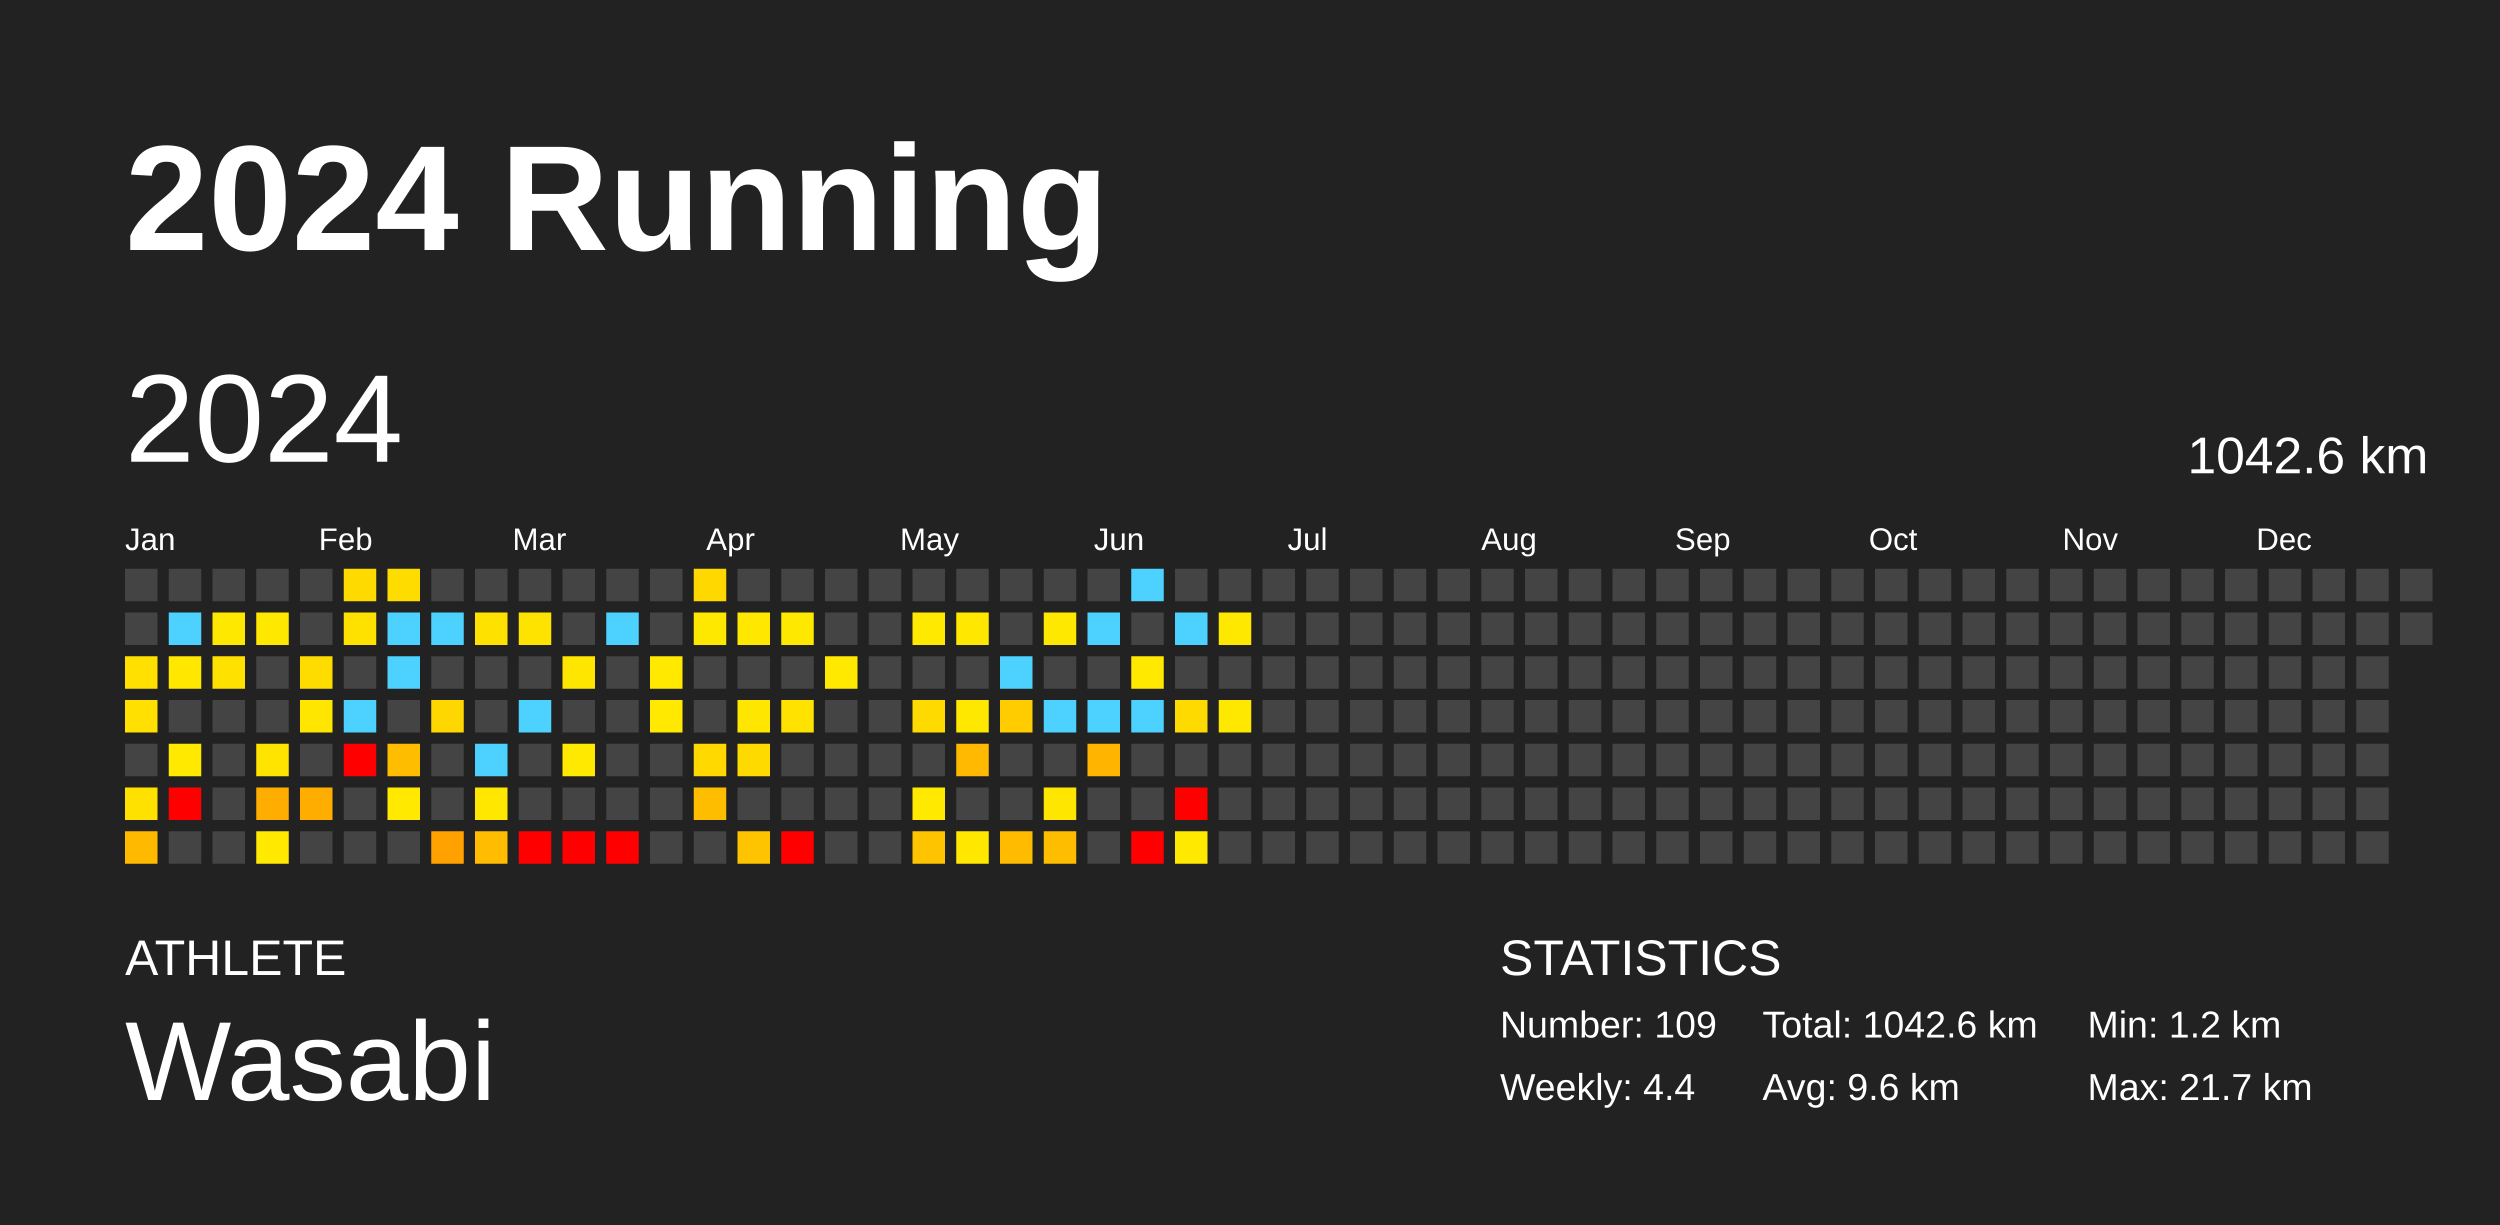
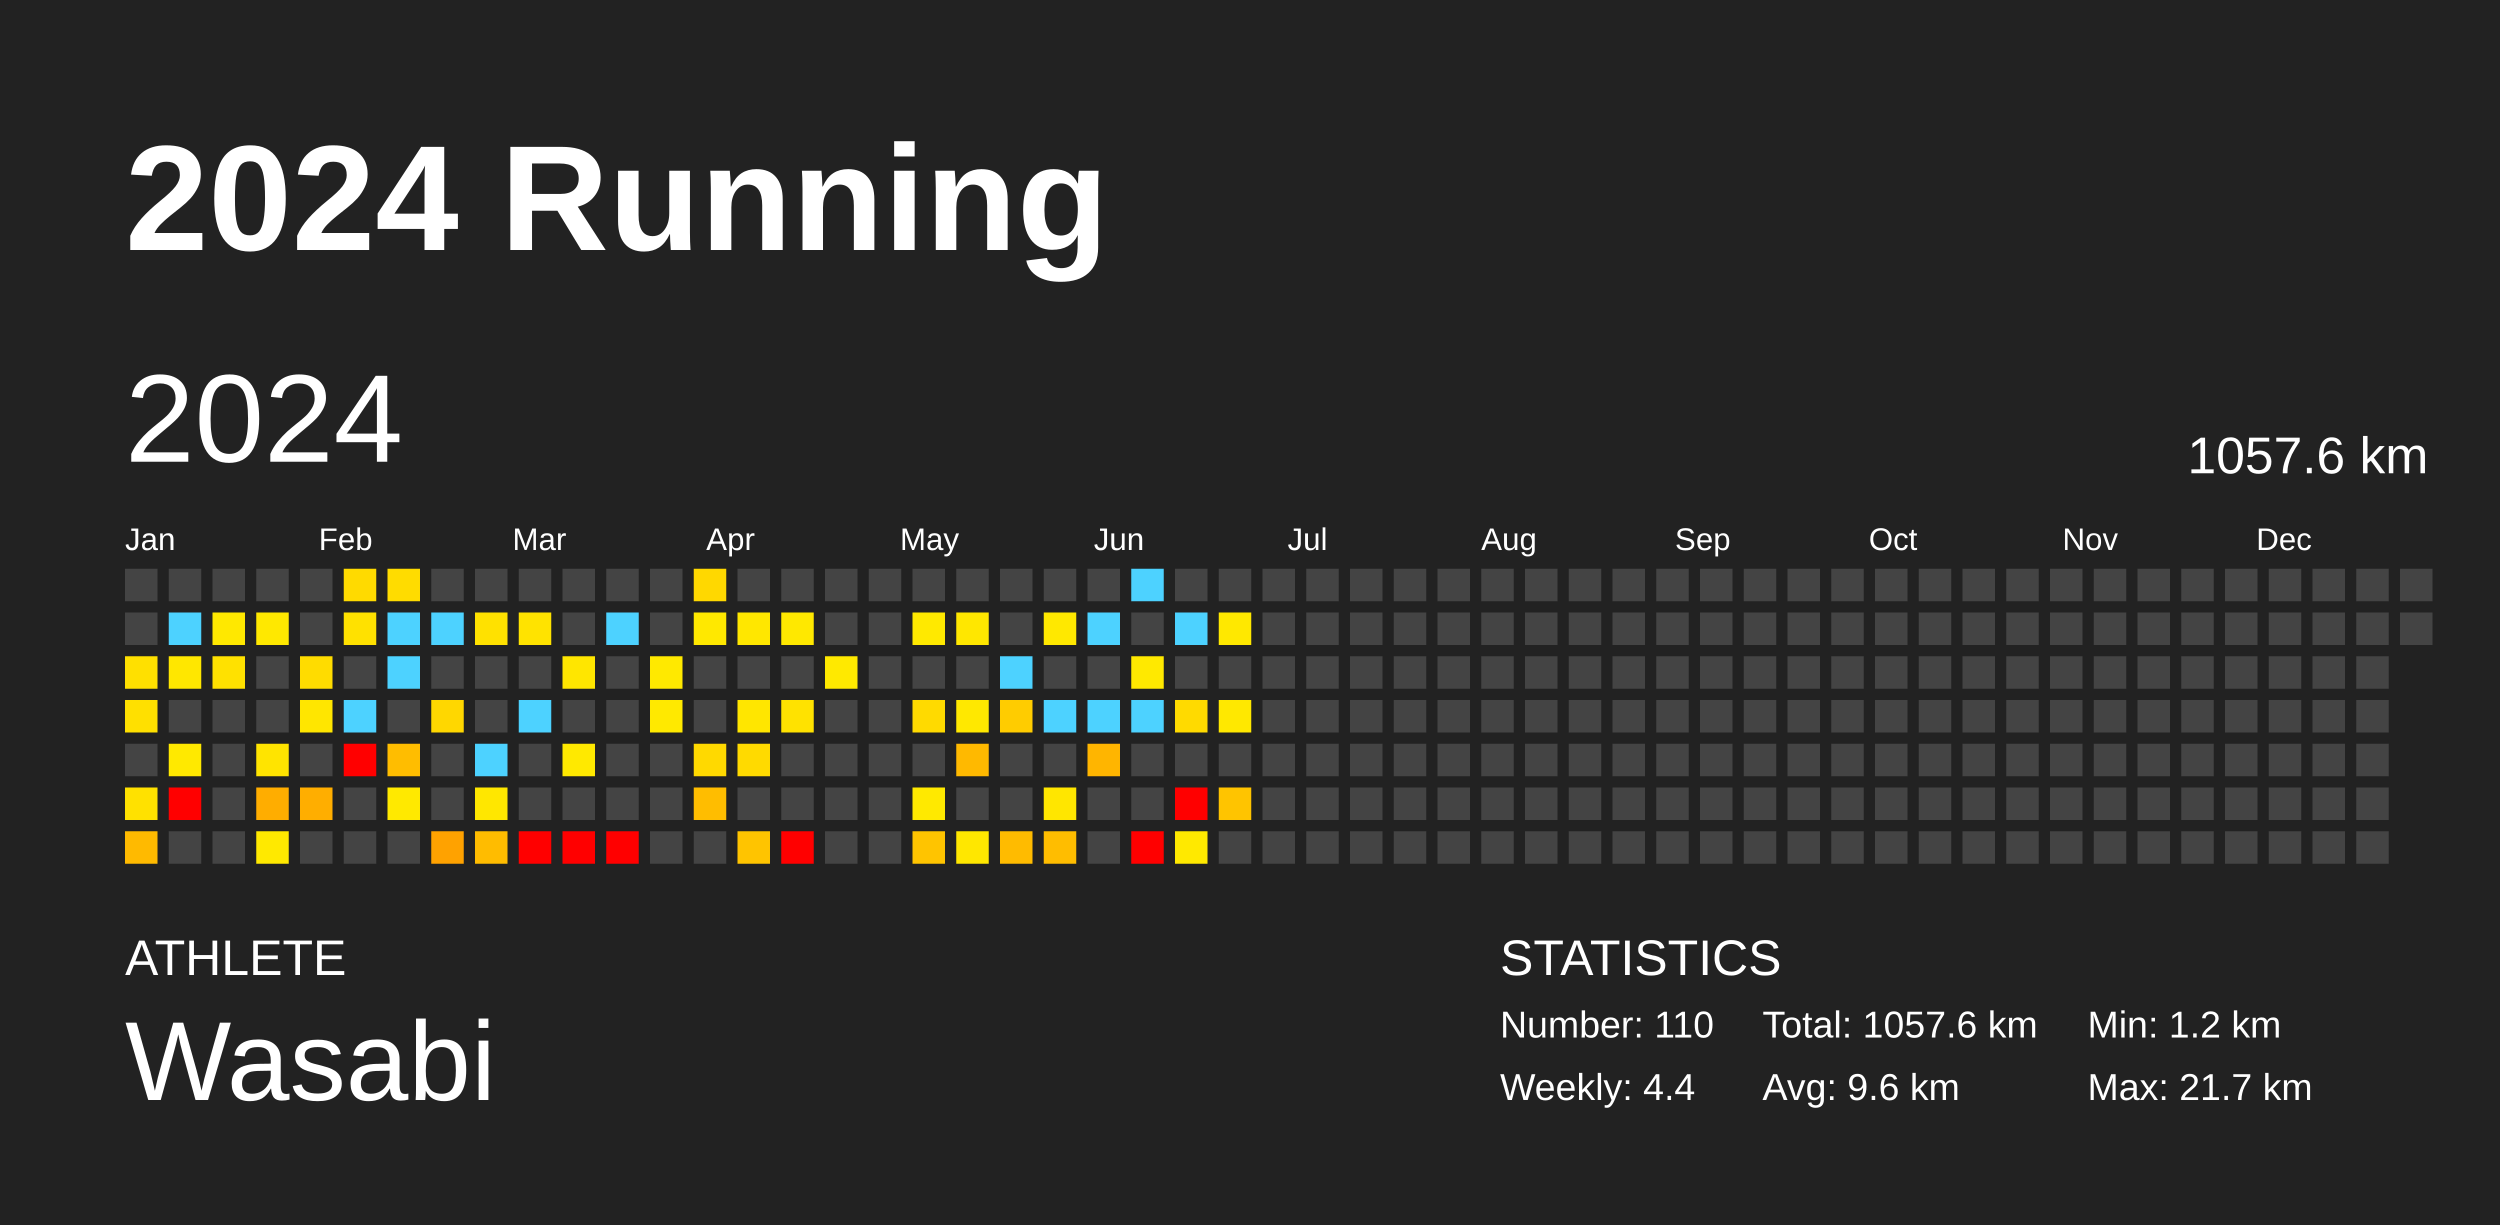
<svg xmlns="http://www.w3.org/2000/svg" baseProfile="full" height="98mm" version="1.1" viewBox="0,0,200,98" width="200mm">
  <defs />
  <rect fill="#222222" height="98" width="200" x="0" y="0" />
  <text fill="#FFFFFF" style="font-size:12px; font-family:Arial; font-weight:bold;" x="10" y="20">2024 Running</text>
  <text fill="#FFFFFF" style="font-size:4px; font-family:Arial" x="10" y="78">ATHLETE</text>
  <text fill="#FFFFFF" style="font-size:9px; font-family:Arial" x="10" y="88">Wasabi</text>
  <text fill="#FFFFFF" style="font-size:4px; font-family:Arial" x="120" y="78">STATISTICS</text>
-   <text fill="#FFFFFF" style="font-size:3px; font-family:Arial" x="120" y="83">Number: 109</text>
+   <text fill="#FFFFFF" style="font-size:3px; font-family:Arial" x="120" y="83">Number: 110</text>
  <text fill="#FFFFFF" style="font-size:3px; font-family:Arial" x="120" y="88">Weekly: 4.4</text>
-   <text fill="#FFFFFF" style="font-size:3px; font-family:Arial" x="141" y="83">Total: 1042.6 km</text>
+   <text fill="#FFFFFF" style="font-size:3px; font-family:Arial" x="141" y="83">Total: 1057.6 km</text>
  <text fill="#FFFFFF" style="font-size:3px; font-family:Arial" x="141" y="88">Avg: 9.6 km</text>
  <text fill="#FFFFFF" style="font-size:3px; font-family:Arial" x="167" y="83">Min: 1.2 km</text>
  <text fill="#FFFFFF" style="font-size:3px; font-family:Arial" x="167" y="88">Max: 21.7 km</text>
  <text dominant-baseline="hanging" fill="#FFFFFF" style="font-size:10.0px; font-family:Arial;" x="10" y="30">2024</text>
-   <text dominant-baseline="hanging" fill="#FFFFFF" style="font-size:4.125px; font-family:Arial;" x="175" y="35">1042.6 km</text>
+   <text dominant-baseline="hanging" fill="#FFFFFF" style="font-size:4.125px; font-family:Arial;" x="175" y="35">1057.6 km</text>
  <text fill="#FFFFFF" style="font-size:2.5px; font-family:Arial" x="10.0" y="44">Jan</text>
  <text fill="#FFFFFF" style="font-size:2.5px; font-family:Arial" x="25.5" y="44">Feb</text>
  <text fill="#FFFFFF" style="font-size:2.5px; font-family:Arial" x="41.0" y="44">Mar</text>
  <text fill="#FFFFFF" style="font-size:2.5px; font-family:Arial" x="56.5" y="44">Apr</text>
  <text fill="#FFFFFF" style="font-size:2.5px; font-family:Arial" x="72.0" y="44">May</text>
  <text fill="#FFFFFF" style="font-size:2.5px; font-family:Arial" x="87.5" y="44">Jun</text>
  <text fill="#FFFFFF" style="font-size:2.5px; font-family:Arial" x="103.0" y="44">Jul</text>
  <text fill="#FFFFFF" style="font-size:2.5px; font-family:Arial" x="118.5" y="44">Aug</text>
  <text fill="#FFFFFF" style="font-size:2.5px; font-family:Arial" x="134.0" y="44">Sep</text>
  <text fill="#FFFFFF" style="font-size:2.5px; font-family:Arial" x="149.5" y="44">Oct</text>
  <text fill="#FFFFFF" style="font-size:2.5px; font-family:Arial" x="165.0" y="44">Nov</text>
  <text fill="#FFFFFF" style="font-size:2.5px; font-family:Arial" x="180.5" y="44">Dec</text>
  <rect fill="#444444" height="2.6" width="2.6" x="10.0" y="45.5" />
  <rect fill="#444444" height="2.6" width="2.6" x="10.0" y="49.0" />
  <rect fill="#ffe000" height="2.6" width="2.6" x="10.0" y="52.5" />
  <rect fill="#ffe000" height="2.6" width="2.6" x="10.0" y="56.0" />
  <rect fill="#444444" height="2.6" width="2.6" x="10.0" y="59.5" />
  <rect fill="#ffe100" height="2.6" width="2.6" x="10.0" y="63.0" />
  <rect fill="#ffba00" height="2.6" width="2.6" x="10.0" y="66.5" />
  <rect fill="#444444" height="2.6" width="2.6" x="13.5" y="45.5" />
  <rect fill="#4dd2ff" height="2.6" width="2.6" x="13.5" y="49.0" />
  <rect fill="#ffe700" height="2.6" width="2.6" x="13.5" y="52.5" />
  <rect fill="#444444" height="2.6" width="2.6" x="13.5" y="56.0" />
  <rect fill="#ffe900" height="2.6" width="2.6" x="13.5" y="59.5" />
  <rect fill="red" height="2.6" width="2.6" x="13.5" y="63.0" />
  <rect fill="#444444" height="2.6" width="2.6" x="13.5" y="66.5" />
  <rect fill="#444444" height="2.6" width="2.6" x="17.0" y="45.5" />
  <rect fill="#ffe800" height="2.6" width="2.6" x="17.0" y="49.0" />
  <rect fill="#ffe100" height="2.6" width="2.6" x="17.0" y="52.5" />
  <rect fill="#444444" height="2.6" width="2.6" x="17.0" y="56.0" />
  <rect fill="#444444" height="2.6" width="2.6" x="17.0" y="59.5" />
  <rect fill="#444444" height="2.6" width="2.6" x="17.0" y="63.0" />
  <rect fill="#444444" height="2.6" width="2.6" x="17.0" y="66.5" />
  <rect fill="#444444" height="2.6" width="2.6" x="20.5" y="45.5" />
  <rect fill="#ffe800" height="2.6" width="2.6" x="20.5" y="49.0" />
  <rect fill="#444444" height="2.6" width="2.6" x="20.5" y="52.5" />
  <rect fill="#444444" height="2.6" width="2.6" x="20.5" y="56.0" />
  <rect fill="#ffe400" height="2.6" width="2.6" x="20.5" y="59.5" />
  <rect fill="#ffad00" height="2.6" width="2.6" x="20.5" y="63.0" />
  <rect fill="#ffe900" height="2.6" width="2.6" x="20.5" y="66.5" />
  <rect fill="#444444" height="2.6" width="2.6" x="24.0" y="45.5" />
  <rect fill="#444444" height="2.6" width="2.6" x="24.0" y="49.0" />
  <rect fill="#ffdc00" height="2.6" width="2.6" x="24.0" y="52.5" />
  <rect fill="#ffe600" height="2.6" width="2.6" x="24.0" y="56.0" />
  <rect fill="#444444" height="2.6" width="2.6" x="24.0" y="59.5" />
  <rect fill="#ffae00" height="2.6" width="2.6" x="24.0" y="63.0" />
  <rect fill="#444444" height="2.6" width="2.6" x="24.0" y="66.5" />
  <rect fill="#ffda00" height="2.6" width="2.6" x="27.5" y="45.5" />
  <rect fill="#ffe100" height="2.6" width="2.6" x="27.5" y="49.0" />
  <rect fill="#444444" height="2.6" width="2.6" x="27.5" y="52.5" />
  <rect fill="#4dd2ff" height="2.6" width="2.6" x="27.5" y="56.0" />
  <rect fill="red" height="2.6" width="2.6" x="27.5" y="59.5" />
  <rect fill="#444444" height="2.6" width="2.6" x="27.5" y="63.0" />
  <rect fill="#444444" height="2.6" width="2.6" x="27.5" y="66.5" />
  <rect fill="#ffdc00" height="2.6" width="2.6" x="31.0" y="45.5" />
  <rect fill="#4dd2ff" height="2.6" width="2.6" x="31.0" y="49.0" />
  <rect fill="#4dd2ff" height="2.6" width="2.6" x="31.0" y="52.5" />
  <rect fill="#444444" height="2.6" width="2.6" x="31.0" y="56.0" />
  <rect fill="#ffbd00" height="2.6" width="2.6" x="31.0" y="59.5" />
  <rect fill="#ffe900" height="2.6" width="2.6" x="31.0" y="63.0" />
  <rect fill="#444444" height="2.6" width="2.6" x="31.0" y="66.5" />
  <rect fill="#444444" height="2.6" width="2.6" x="34.5" y="45.5" />
  <rect fill="#4dd2ff" height="2.6" width="2.6" x="34.5" y="49.0" />
  <rect fill="#444444" height="2.6" width="2.6" x="34.5" y="52.5" />
  <rect fill="#ffd700" height="2.6" width="2.6" x="34.5" y="56.0" />
  <rect fill="#444444" height="2.6" width="2.6" x="34.5" y="59.5" />
  <rect fill="#444444" height="2.6" width="2.6" x="34.5" y="63.0" />
  <rect fill="#ffa200" height="2.6" width="2.6" x="34.5" y="66.5" />
  <rect fill="#444444" height="2.6" width="2.6" x="38.0" y="45.5" />
  <rect fill="#ffe100" height="2.6" width="2.6" x="38.0" y="49.0" />
  <rect fill="#444444" height="2.6" width="2.6" x="38.0" y="52.5" />
  <rect fill="#444444" height="2.6" width="2.6" x="38.0" y="56.0" />
  <rect fill="#4dd2ff" height="2.6" width="2.6" x="38.0" y="59.5" />
  <rect fill="#ffe700" height="2.6" width="2.6" x="38.0" y="63.0" />
  <rect fill="#ffbc00" height="2.6" width="2.6" x="38.0" y="66.5" />
  <rect fill="#444444" height="2.6" width="2.6" x="41.5" y="45.5" />
  <rect fill="#ffe300" height="2.6" width="2.6" x="41.5" y="49.0" />
  <rect fill="#444444" height="2.6" width="2.6" x="41.5" y="52.5" />
  <rect fill="#4dd2ff" height="2.6" width="2.6" x="41.5" y="56.0" />
  <rect fill="#444444" height="2.6" width="2.6" x="41.5" y="59.5" />
  <rect fill="#444444" height="2.6" width="2.6" x="41.5" y="63.0" />
  <rect fill="red" height="2.6" width="2.6" x="41.5" y="66.5" />
  <rect fill="#444444" height="2.6" width="2.6" x="45.0" y="45.5" />
  <rect fill="#444444" height="2.6" width="2.6" x="45.0" y="49.0" />
  <rect fill="#ffe600" height="2.6" width="2.6" x="45.0" y="52.5" />
  <rect fill="#444444" height="2.6" width="2.6" x="45.0" y="56.0" />
  <rect fill="#ffe900" height="2.6" width="2.6" x="45.0" y="59.5" />
  <rect fill="#444444" height="2.6" width="2.6" x="45.0" y="63.0" />
  <rect fill="red" height="2.6" width="2.6" x="45.0" y="66.5" />
  <rect fill="#444444" height="2.6" width="2.6" x="48.5" y="45.5" />
  <rect fill="#4dd2ff" height="2.6" width="2.6" x="48.5" y="49.0" />
  <rect fill="#444444" height="2.6" width="2.6" x="48.5" y="52.5" />
  <rect fill="#444444" height="2.6" width="2.6" x="48.5" y="56.0" />
  <rect fill="#444444" height="2.6" width="2.6" x="48.5" y="59.5" />
  <rect fill="#444444" height="2.6" width="2.6" x="48.5" y="63.0" />
  <rect fill="red" height="2.6" width="2.6" x="48.5" y="66.5" />
  <rect fill="#444444" height="2.6" width="2.6" x="52.0" y="45.5" />
  <rect fill="#444444" height="2.6" width="2.6" x="52.0" y="49.0" />
  <rect fill="#ffe900" height="2.6" width="2.6" x="52.0" y="52.5" />
  <rect fill="#ffe900" height="2.6" width="2.6" x="52.0" y="56.0" />
  <rect fill="#444444" height="2.6" width="2.6" x="52.0" y="59.5" />
  <rect fill="#444444" height="2.6" width="2.6" x="52.0" y="63.0" />
  <rect fill="#444444" height="2.6" width="2.6" x="52.0" y="66.5" />
  <rect fill="#ffd800" height="2.6" width="2.6" x="55.5" y="45.5" />
  <rect fill="#ffe800" height="2.6" width="2.6" x="55.5" y="49.0" />
  <rect fill="#444444" height="2.6" width="2.6" x="55.5" y="52.5" />
  <rect fill="#444444" height="2.6" width="2.6" x="55.5" y="56.0" />
  <rect fill="#ffd900" height="2.6" width="2.6" x="55.5" y="59.5" />
  <rect fill="#ffbd00" height="2.6" width="2.6" x="55.5" y="63.0" />
  <rect fill="#444444" height="2.6" width="2.6" x="55.5" y="66.5" />
  <rect fill="#444444" height="2.6" width="2.6" x="59.0" y="45.5" />
  <rect fill="#ffe700" height="2.6" width="2.6" x="59.0" y="49.0" />
  <rect fill="#444444" height="2.6" width="2.6" x="59.0" y="52.5" />
  <rect fill="#ffe600" height="2.6" width="2.6" x="59.0" y="56.0" />
  <rect fill="#ffda00" height="2.6" width="2.6" x="59.0" y="59.5" />
  <rect fill="#444444" height="2.6" width="2.6" x="59.0" y="63.0" />
  <rect fill="#ffc400" height="2.6" width="2.6" x="59.0" y="66.5" />
  <rect fill="#444444" height="2.6" width="2.6" x="62.5" y="45.5" />
  <rect fill="#ffe800" height="2.6" width="2.6" x="62.5" y="49.0" />
  <rect fill="#444444" height="2.6" width="2.6" x="62.5" y="52.5" />
  <rect fill="#ffe200" height="2.6" width="2.6" x="62.5" y="56.0" />
  <rect fill="#444444" height="2.6" width="2.6" x="62.5" y="59.5" />
  <rect fill="#444444" height="2.6" width="2.6" x="62.5" y="63.0" />
  <rect fill="red" height="2.6" width="2.6" x="62.5" y="66.5" />
  <rect fill="#444444" height="2.6" width="2.6" x="66.0" y="45.5" />
  <rect fill="#444444" height="2.6" width="2.6" x="66.0" y="49.0" />
  <rect fill="#ffe900" height="2.6" width="2.6" x="66.0" y="52.5" />
  <rect fill="#444444" height="2.6" width="2.6" x="66.0" y="56.0" />
  <rect fill="#444444" height="2.6" width="2.6" x="66.0" y="59.5" />
  <rect fill="#444444" height="2.6" width="2.6" x="66.0" y="63.0" />
  <rect fill="#444444" height="2.6" width="2.6" x="66.0" y="66.5" />
  <rect fill="#444444" height="2.6" width="2.6" x="69.5" y="45.5" />
  <rect fill="#444444" height="2.6" width="2.6" x="69.5" y="49.0" />
  <rect fill="#444444" height="2.6" width="2.6" x="69.5" y="52.5" />
  <rect fill="#444444" height="2.6" width="2.6" x="69.5" y="56.0" />
  <rect fill="#444444" height="2.6" width="2.6" x="69.5" y="59.5" />
  <rect fill="#444444" height="2.6" width="2.6" x="69.5" y="63.0" />
  <rect fill="#444444" height="2.6" width="2.6" x="69.5" y="66.5" />
  <rect fill="#444444" height="2.6" width="2.6" x="73.0" y="45.5" />
  <rect fill="#ffe900" height="2.6" width="2.6" x="73.0" y="49.0" />
  <rect fill="#444444" height="2.6" width="2.6" x="73.0" y="52.5" />
  <rect fill="#ffda00" height="2.6" width="2.6" x="73.0" y="56.0" />
  <rect fill="#444444" height="2.6" width="2.6" x="73.0" y="59.5" />
  <rect fill="#ffe900" height="2.6" width="2.6" x="73.0" y="63.0" />
  <rect fill="#ffc400" height="2.6" width="2.6" x="73.0" y="66.5" />
  <rect fill="#444444" height="2.6" width="2.6" x="76.5" y="45.5" />
  <rect fill="#ffe700" height="2.6" width="2.6" x="76.5" y="49.0" />
  <rect fill="#444444" height="2.6" width="2.6" x="76.5" y="52.5" />
  <rect fill="#ffe800" height="2.6" width="2.6" x="76.5" y="56.0" />
  <rect fill="#ffb900" height="2.6" width="2.6" x="76.5" y="59.5" />
  <rect fill="#444444" height="2.6" width="2.6" x="76.5" y="63.0" />
  <rect fill="#ffe700" height="2.6" width="2.6" x="76.5" y="66.5" />
  <rect fill="#444444" height="2.6" width="2.6" x="80.0" y="45.5" />
  <rect fill="#444444" height="2.6" width="2.6" x="80.0" y="49.0" />
  <rect fill="#4dd2ff" height="2.6" width="2.6" x="80.0" y="52.5" />
  <rect fill="#ffcc00" height="2.6" width="2.6" x="80.0" y="56.0" />
  <rect fill="#444444" height="2.6" width="2.6" x="80.0" y="59.5" />
  <rect fill="#444444" height="2.6" width="2.6" x="80.0" y="63.0" />
  <rect fill="#ffbb00" height="2.6" width="2.6" x="80.0" y="66.5" />
  <rect fill="#444444" height="2.6" width="2.6" x="83.5" y="45.5" />
  <rect fill="#ffe800" height="2.6" width="2.6" x="83.5" y="49.0" />
  <rect fill="#444444" height="2.6" width="2.6" x="83.5" y="52.5" />
  <rect fill="#4dd2ff" height="2.6" width="2.6" x="83.5" y="56.0" />
  <rect fill="#444444" height="2.6" width="2.6" x="83.5" y="59.5" />
  <rect fill="#ffe600" height="2.6" width="2.6" x="83.5" y="63.0" />
  <rect fill="#ffbd00" height="2.6" width="2.6" x="83.5" y="66.5" />
  <rect fill="#444444" height="2.6" width="2.6" x="87.0" y="45.5" />
  <rect fill="#4dd2ff" height="2.6" width="2.6" x="87.0" y="49.0" />
  <rect fill="#444444" height="2.6" width="2.6" x="87.0" y="52.5" />
  <rect fill="#4dd2ff" height="2.6" width="2.6" x="87.0" y="56.0" />
  <rect fill="#ffb500" height="2.6" width="2.6" x="87.0" y="59.5" />
  <rect fill="#444444" height="2.6" width="2.6" x="87.0" y="63.0" />
  <rect fill="#444444" height="2.6" width="2.6" x="87.0" y="66.5" />
  <rect fill="#4dd2ff" height="2.6" width="2.6" x="90.5" y="45.5" />
  <rect fill="#444444" height="2.6" width="2.6" x="90.5" y="49.0" />
  <rect fill="#ffe900" height="2.6" width="2.6" x="90.5" y="52.5" />
  <rect fill="#4dd2ff" height="2.6" width="2.6" x="90.5" y="56.0" />
  <rect fill="#444444" height="2.6" width="2.6" x="90.5" y="59.5" />
  <rect fill="#444444" height="2.6" width="2.6" x="90.5" y="63.0" />
  <rect fill="red" height="2.6" width="2.6" x="90.5" y="66.5" />
  <rect fill="#444444" height="2.6" width="2.6" x="94.0" y="45.5" />
  <rect fill="#4dd2ff" height="2.6" width="2.6" x="94.0" y="49.0" />
  <rect fill="#444444" height="2.6" width="2.6" x="94.0" y="52.5" />
  <rect fill="#ffda00" height="2.6" width="2.6" x="94.0" y="56.0" />
  <rect fill="#444444" height="2.6" width="2.6" x="94.0" y="59.5" />
  <rect fill="red" height="2.6" width="2.6" x="94.0" y="63.0" />
  <rect fill="#ffe900" height="2.6" width="2.6" x="94.0" y="66.5" />
  <rect fill="#444444" height="2.6" width="2.6" x="97.5" y="45.5" />
  <rect fill="#ffe800" height="2.6" width="2.6" x="97.5" y="49.0" />
  <rect fill="#444444" height="2.6" width="2.6" x="97.5" y="52.5" />
  <rect fill="#ffe800" height="2.6" width="2.6" x="97.5" y="56.0" />
  <rect fill="#444444" height="2.6" width="2.6" x="97.5" y="59.5" />
-   <rect fill="#444444" height="2.6" width="2.6" x="97.5" y="63.0" />
+   <rect fill="#ffc400" height="2.6" width="2.6" x="97.5" y="63.0" />
  <rect fill="#444444" height="2.6" width="2.6" x="97.5" y="66.5" />
  <rect fill="#444444" height="2.6" width="2.6" x="101.0" y="45.5" />
  <rect fill="#444444" height="2.6" width="2.6" x="101.0" y="49.0" />
  <rect fill="#444444" height="2.6" width="2.6" x="101.0" y="52.5" />
  <rect fill="#444444" height="2.6" width="2.6" x="101.0" y="56.0" />
  <rect fill="#444444" height="2.6" width="2.6" x="101.0" y="59.5" />
  <rect fill="#444444" height="2.6" width="2.6" x="101.0" y="63.0" />
  <rect fill="#444444" height="2.6" width="2.6" x="101.0" y="66.5" />
  <rect fill="#444444" height="2.6" width="2.6" x="104.5" y="45.5" />
  <rect fill="#444444" height="2.6" width="2.6" x="104.5" y="49.0" />
  <rect fill="#444444" height="2.6" width="2.6" x="104.5" y="52.5" />
  <rect fill="#444444" height="2.6" width="2.6" x="104.5" y="56.0" />
  <rect fill="#444444" height="2.6" width="2.6" x="104.5" y="59.5" />
  <rect fill="#444444" height="2.6" width="2.6" x="104.5" y="63.0" />
  <rect fill="#444444" height="2.6" width="2.6" x="104.5" y="66.5" />
  <rect fill="#444444" height="2.6" width="2.6" x="108.0" y="45.5" />
  <rect fill="#444444" height="2.6" width="2.6" x="108.0" y="49.0" />
  <rect fill="#444444" height="2.6" width="2.6" x="108.0" y="52.5" />
  <rect fill="#444444" height="2.6" width="2.6" x="108.0" y="56.0" />
  <rect fill="#444444" height="2.6" width="2.6" x="108.0" y="59.5" />
  <rect fill="#444444" height="2.6" width="2.6" x="108.0" y="63.0" />
  <rect fill="#444444" height="2.6" width="2.6" x="108.0" y="66.5" />
  <rect fill="#444444" height="2.6" width="2.6" x="111.5" y="45.5" />
  <rect fill="#444444" height="2.6" width="2.6" x="111.5" y="49.0" />
  <rect fill="#444444" height="2.6" width="2.6" x="111.5" y="52.5" />
  <rect fill="#444444" height="2.6" width="2.6" x="111.5" y="56.0" />
  <rect fill="#444444" height="2.6" width="2.6" x="111.5" y="59.5" />
  <rect fill="#444444" height="2.6" width="2.6" x="111.5" y="63.0" />
  <rect fill="#444444" height="2.6" width="2.6" x="111.5" y="66.5" />
  <rect fill="#444444" height="2.6" width="2.6" x="115.0" y="45.5" />
  <rect fill="#444444" height="2.6" width="2.6" x="115.0" y="49.0" />
  <rect fill="#444444" height="2.6" width="2.6" x="115.0" y="52.5" />
  <rect fill="#444444" height="2.6" width="2.6" x="115.0" y="56.0" />
  <rect fill="#444444" height="2.6" width="2.6" x="115.0" y="59.5" />
  <rect fill="#444444" height="2.6" width="2.6" x="115.0" y="63.0" />
  <rect fill="#444444" height="2.6" width="2.6" x="115.0" y="66.5" />
  <rect fill="#444444" height="2.6" width="2.6" x="118.5" y="45.5" />
  <rect fill="#444444" height="2.6" width="2.6" x="118.5" y="49.0" />
  <rect fill="#444444" height="2.6" width="2.6" x="118.5" y="52.5" />
  <rect fill="#444444" height="2.6" width="2.6" x="118.5" y="56.0" />
  <rect fill="#444444" height="2.6" width="2.6" x="118.5" y="59.5" />
  <rect fill="#444444" height="2.6" width="2.6" x="118.5" y="63.0" />
  <rect fill="#444444" height="2.6" width="2.6" x="118.5" y="66.5" />
  <rect fill="#444444" height="2.6" width="2.6" x="122.0" y="45.5" />
  <rect fill="#444444" height="2.6" width="2.6" x="122.0" y="49.0" />
  <rect fill="#444444" height="2.6" width="2.6" x="122.0" y="52.5" />
  <rect fill="#444444" height="2.6" width="2.6" x="122.0" y="56.0" />
  <rect fill="#444444" height="2.6" width="2.6" x="122.0" y="59.5" />
  <rect fill="#444444" height="2.6" width="2.6" x="122.0" y="63.0" />
  <rect fill="#444444" height="2.6" width="2.6" x="122.0" y="66.5" />
  <rect fill="#444444" height="2.6" width="2.6" x="125.5" y="45.5" />
  <rect fill="#444444" height="2.6" width="2.6" x="125.5" y="49.0" />
  <rect fill="#444444" height="2.6" width="2.6" x="125.5" y="52.5" />
  <rect fill="#444444" height="2.6" width="2.6" x="125.5" y="56.0" />
  <rect fill="#444444" height="2.6" width="2.6" x="125.5" y="59.5" />
  <rect fill="#444444" height="2.6" width="2.6" x="125.5" y="63.0" />
  <rect fill="#444444" height="2.6" width="2.6" x="125.5" y="66.5" />
  <rect fill="#444444" height="2.6" width="2.6" x="129.0" y="45.5" />
  <rect fill="#444444" height="2.6" width="2.6" x="129.0" y="49.0" />
  <rect fill="#444444" height="2.6" width="2.6" x="129.0" y="52.5" />
  <rect fill="#444444" height="2.6" width="2.6" x="129.0" y="56.0" />
  <rect fill="#444444" height="2.6" width="2.6" x="129.0" y="59.5" />
  <rect fill="#444444" height="2.6" width="2.6" x="129.0" y="63.0" />
  <rect fill="#444444" height="2.6" width="2.6" x="129.0" y="66.5" />
  <rect fill="#444444" height="2.6" width="2.6" x="132.5" y="45.5" />
  <rect fill="#444444" height="2.6" width="2.6" x="132.5" y="49.0" />
  <rect fill="#444444" height="2.6" width="2.6" x="132.5" y="52.5" />
  <rect fill="#444444" height="2.6" width="2.6" x="132.5" y="56.0" />
  <rect fill="#444444" height="2.6" width="2.6" x="132.5" y="59.5" />
  <rect fill="#444444" height="2.6" width="2.6" x="132.5" y="63.0" />
  <rect fill="#444444" height="2.6" width="2.6" x="132.5" y="66.5" />
  <rect fill="#444444" height="2.6" width="2.6" x="136.0" y="45.5" />
  <rect fill="#444444" height="2.6" width="2.6" x="136.0" y="49.0" />
  <rect fill="#444444" height="2.6" width="2.6" x="136.0" y="52.5" />
  <rect fill="#444444" height="2.6" width="2.6" x="136.0" y="56.0" />
  <rect fill="#444444" height="2.6" width="2.6" x="136.0" y="59.5" />
  <rect fill="#444444" height="2.6" width="2.6" x="136.0" y="63.0" />
  <rect fill="#444444" height="2.6" width="2.6" x="136.0" y="66.5" />
  <rect fill="#444444" height="2.6" width="2.6" x="139.5" y="45.5" />
  <rect fill="#444444" height="2.6" width="2.6" x="139.5" y="49.0" />
  <rect fill="#444444" height="2.6" width="2.6" x="139.5" y="52.5" />
  <rect fill="#444444" height="2.6" width="2.6" x="139.5" y="56.0" />
  <rect fill="#444444" height="2.6" width="2.6" x="139.5" y="59.5" />
  <rect fill="#444444" height="2.6" width="2.6" x="139.5" y="63.0" />
  <rect fill="#444444" height="2.6" width="2.6" x="139.5" y="66.5" />
  <rect fill="#444444" height="2.6" width="2.6" x="143.0" y="45.5" />
  <rect fill="#444444" height="2.6" width="2.6" x="143.0" y="49.0" />
  <rect fill="#444444" height="2.6" width="2.6" x="143.0" y="52.5" />
  <rect fill="#444444" height="2.6" width="2.6" x="143.0" y="56.0" />
  <rect fill="#444444" height="2.6" width="2.6" x="143.0" y="59.5" />
  <rect fill="#444444" height="2.6" width="2.6" x="143.0" y="63.0" />
  <rect fill="#444444" height="2.6" width="2.6" x="143.0" y="66.5" />
  <rect fill="#444444" height="2.6" width="2.6" x="146.5" y="45.5" />
  <rect fill="#444444" height="2.6" width="2.6" x="146.5" y="49.0" />
  <rect fill="#444444" height="2.6" width="2.6" x="146.5" y="52.5" />
  <rect fill="#444444" height="2.6" width="2.6" x="146.5" y="56.0" />
  <rect fill="#444444" height="2.6" width="2.6" x="146.5" y="59.5" />
  <rect fill="#444444" height="2.6" width="2.6" x="146.5" y="63.0" />
  <rect fill="#444444" height="2.6" width="2.6" x="146.5" y="66.5" />
  <rect fill="#444444" height="2.6" width="2.6" x="150.0" y="45.5" />
  <rect fill="#444444" height="2.6" width="2.6" x="150.0" y="49.0" />
  <rect fill="#444444" height="2.6" width="2.6" x="150.0" y="52.5" />
  <rect fill="#444444" height="2.6" width="2.6" x="150.0" y="56.0" />
  <rect fill="#444444" height="2.6" width="2.6" x="150.0" y="59.5" />
  <rect fill="#444444" height="2.6" width="2.6" x="150.0" y="63.0" />
  <rect fill="#444444" height="2.6" width="2.6" x="150.0" y="66.5" />
  <rect fill="#444444" height="2.6" width="2.6" x="153.5" y="45.5" />
  <rect fill="#444444" height="2.6" width="2.6" x="153.5" y="49.0" />
  <rect fill="#444444" height="2.6" width="2.6" x="153.5" y="52.5" />
  <rect fill="#444444" height="2.6" width="2.6" x="153.5" y="56.0" />
  <rect fill="#444444" height="2.6" width="2.6" x="153.5" y="59.5" />
  <rect fill="#444444" height="2.6" width="2.6" x="153.5" y="63.0" />
  <rect fill="#444444" height="2.6" width="2.6" x="153.5" y="66.5" />
  <rect fill="#444444" height="2.6" width="2.6" x="157.0" y="45.5" />
  <rect fill="#444444" height="2.6" width="2.6" x="157.0" y="49.0" />
  <rect fill="#444444" height="2.6" width="2.6" x="157.0" y="52.5" />
  <rect fill="#444444" height="2.6" width="2.6" x="157.0" y="56.0" />
  <rect fill="#444444" height="2.6" width="2.6" x="157.0" y="59.5" />
  <rect fill="#444444" height="2.6" width="2.6" x="157.0" y="63.0" />
  <rect fill="#444444" height="2.6" width="2.6" x="157.0" y="66.5" />
  <rect fill="#444444" height="2.6" width="2.6" x="160.5" y="45.5" />
  <rect fill="#444444" height="2.6" width="2.6" x="160.5" y="49.0" />
  <rect fill="#444444" height="2.6" width="2.6" x="160.5" y="52.5" />
  <rect fill="#444444" height="2.6" width="2.6" x="160.5" y="56.0" />
  <rect fill="#444444" height="2.6" width="2.6" x="160.5" y="59.5" />
  <rect fill="#444444" height="2.6" width="2.6" x="160.5" y="63.0" />
  <rect fill="#444444" height="2.6" width="2.6" x="160.5" y="66.5" />
  <rect fill="#444444" height="2.6" width="2.6" x="164.0" y="45.5" />
  <rect fill="#444444" height="2.6" width="2.6" x="164.0" y="49.0" />
  <rect fill="#444444" height="2.6" width="2.6" x="164.0" y="52.5" />
  <rect fill="#444444" height="2.6" width="2.6" x="164.0" y="56.0" />
  <rect fill="#444444" height="2.6" width="2.6" x="164.0" y="59.5" />
  <rect fill="#444444" height="2.6" width="2.6" x="164.0" y="63.0" />
  <rect fill="#444444" height="2.6" width="2.6" x="164.0" y="66.5" />
  <rect fill="#444444" height="2.6" width="2.6" x="167.5" y="45.5" />
  <rect fill="#444444" height="2.6" width="2.6" x="167.5" y="49.0" />
  <rect fill="#444444" height="2.6" width="2.6" x="167.5" y="52.5" />
  <rect fill="#444444" height="2.6" width="2.6" x="167.5" y="56.0" />
  <rect fill="#444444" height="2.6" width="2.6" x="167.5" y="59.5" />
  <rect fill="#444444" height="2.6" width="2.6" x="167.5" y="63.0" />
  <rect fill="#444444" height="2.6" width="2.6" x="167.5" y="66.5" />
  <rect fill="#444444" height="2.6" width="2.6" x="171.0" y="45.5" />
  <rect fill="#444444" height="2.6" width="2.6" x="171.0" y="49.0" />
  <rect fill="#444444" height="2.6" width="2.6" x="171.0" y="52.5" />
  <rect fill="#444444" height="2.6" width="2.6" x="171.0" y="56.0" />
  <rect fill="#444444" height="2.6" width="2.6" x="171.0" y="59.5" />
  <rect fill="#444444" height="2.6" width="2.6" x="171.0" y="63.0" />
  <rect fill="#444444" height="2.6" width="2.6" x="171.0" y="66.5" />
  <rect fill="#444444" height="2.6" width="2.6" x="174.5" y="45.5" />
  <rect fill="#444444" height="2.6" width="2.6" x="174.5" y="49.0" />
  <rect fill="#444444" height="2.6" width="2.6" x="174.5" y="52.5" />
  <rect fill="#444444" height="2.6" width="2.6" x="174.5" y="56.0" />
  <rect fill="#444444" height="2.6" width="2.6" x="174.5" y="59.5" />
  <rect fill="#444444" height="2.6" width="2.6" x="174.5" y="63.0" />
  <rect fill="#444444" height="2.6" width="2.6" x="174.5" y="66.5" />
  <rect fill="#444444" height="2.6" width="2.6" x="178.0" y="45.5" />
  <rect fill="#444444" height="2.6" width="2.6" x="178.0" y="49.0" />
  <rect fill="#444444" height="2.6" width="2.6" x="178.0" y="52.5" />
  <rect fill="#444444" height="2.6" width="2.6" x="178.0" y="56.0" />
  <rect fill="#444444" height="2.6" width="2.6" x="178.0" y="59.5" />
  <rect fill="#444444" height="2.6" width="2.6" x="178.0" y="63.0" />
  <rect fill="#444444" height="2.6" width="2.6" x="178.0" y="66.5" />
  <rect fill="#444444" height="2.6" width="2.6" x="181.5" y="45.5" />
  <rect fill="#444444" height="2.6" width="2.6" x="181.5" y="49.0" />
  <rect fill="#444444" height="2.6" width="2.6" x="181.5" y="52.5" />
  <rect fill="#444444" height="2.6" width="2.6" x="181.5" y="56.0" />
  <rect fill="#444444" height="2.6" width="2.6" x="181.5" y="59.5" />
  <rect fill="#444444" height="2.6" width="2.6" x="181.5" y="63.0" />
  <rect fill="#444444" height="2.6" width="2.6" x="181.5" y="66.5" />
  <rect fill="#444444" height="2.6" width="2.6" x="185.0" y="45.5" />
  <rect fill="#444444" height="2.6" width="2.6" x="185.0" y="49.0" />
  <rect fill="#444444" height="2.6" width="2.6" x="185.0" y="52.5" />
  <rect fill="#444444" height="2.6" width="2.6" x="185.0" y="56.0" />
  <rect fill="#444444" height="2.6" width="2.6" x="185.0" y="59.5" />
  <rect fill="#444444" height="2.6" width="2.6" x="185.0" y="63.0" />
  <rect fill="#444444" height="2.6" width="2.6" x="185.0" y="66.5" />
  <rect fill="#444444" height="2.6" width="2.6" x="188.5" y="45.5" />
  <rect fill="#444444" height="2.6" width="2.6" x="188.5" y="49.0" />
  <rect fill="#444444" height="2.6" width="2.6" x="188.5" y="52.5" />
  <rect fill="#444444" height="2.6" width="2.6" x="188.5" y="56.0" />
  <rect fill="#444444" height="2.6" width="2.6" x="188.5" y="59.5" />
  <rect fill="#444444" height="2.6" width="2.6" x="188.5" y="63.0" />
  <rect fill="#444444" height="2.6" width="2.6" x="188.5" y="66.5" />
  <rect fill="#444444" height="2.6" width="2.6" x="192.0" y="45.5" />
  <rect fill="#444444" height="2.6" width="2.6" x="192.0" y="49.0" />
</svg>
